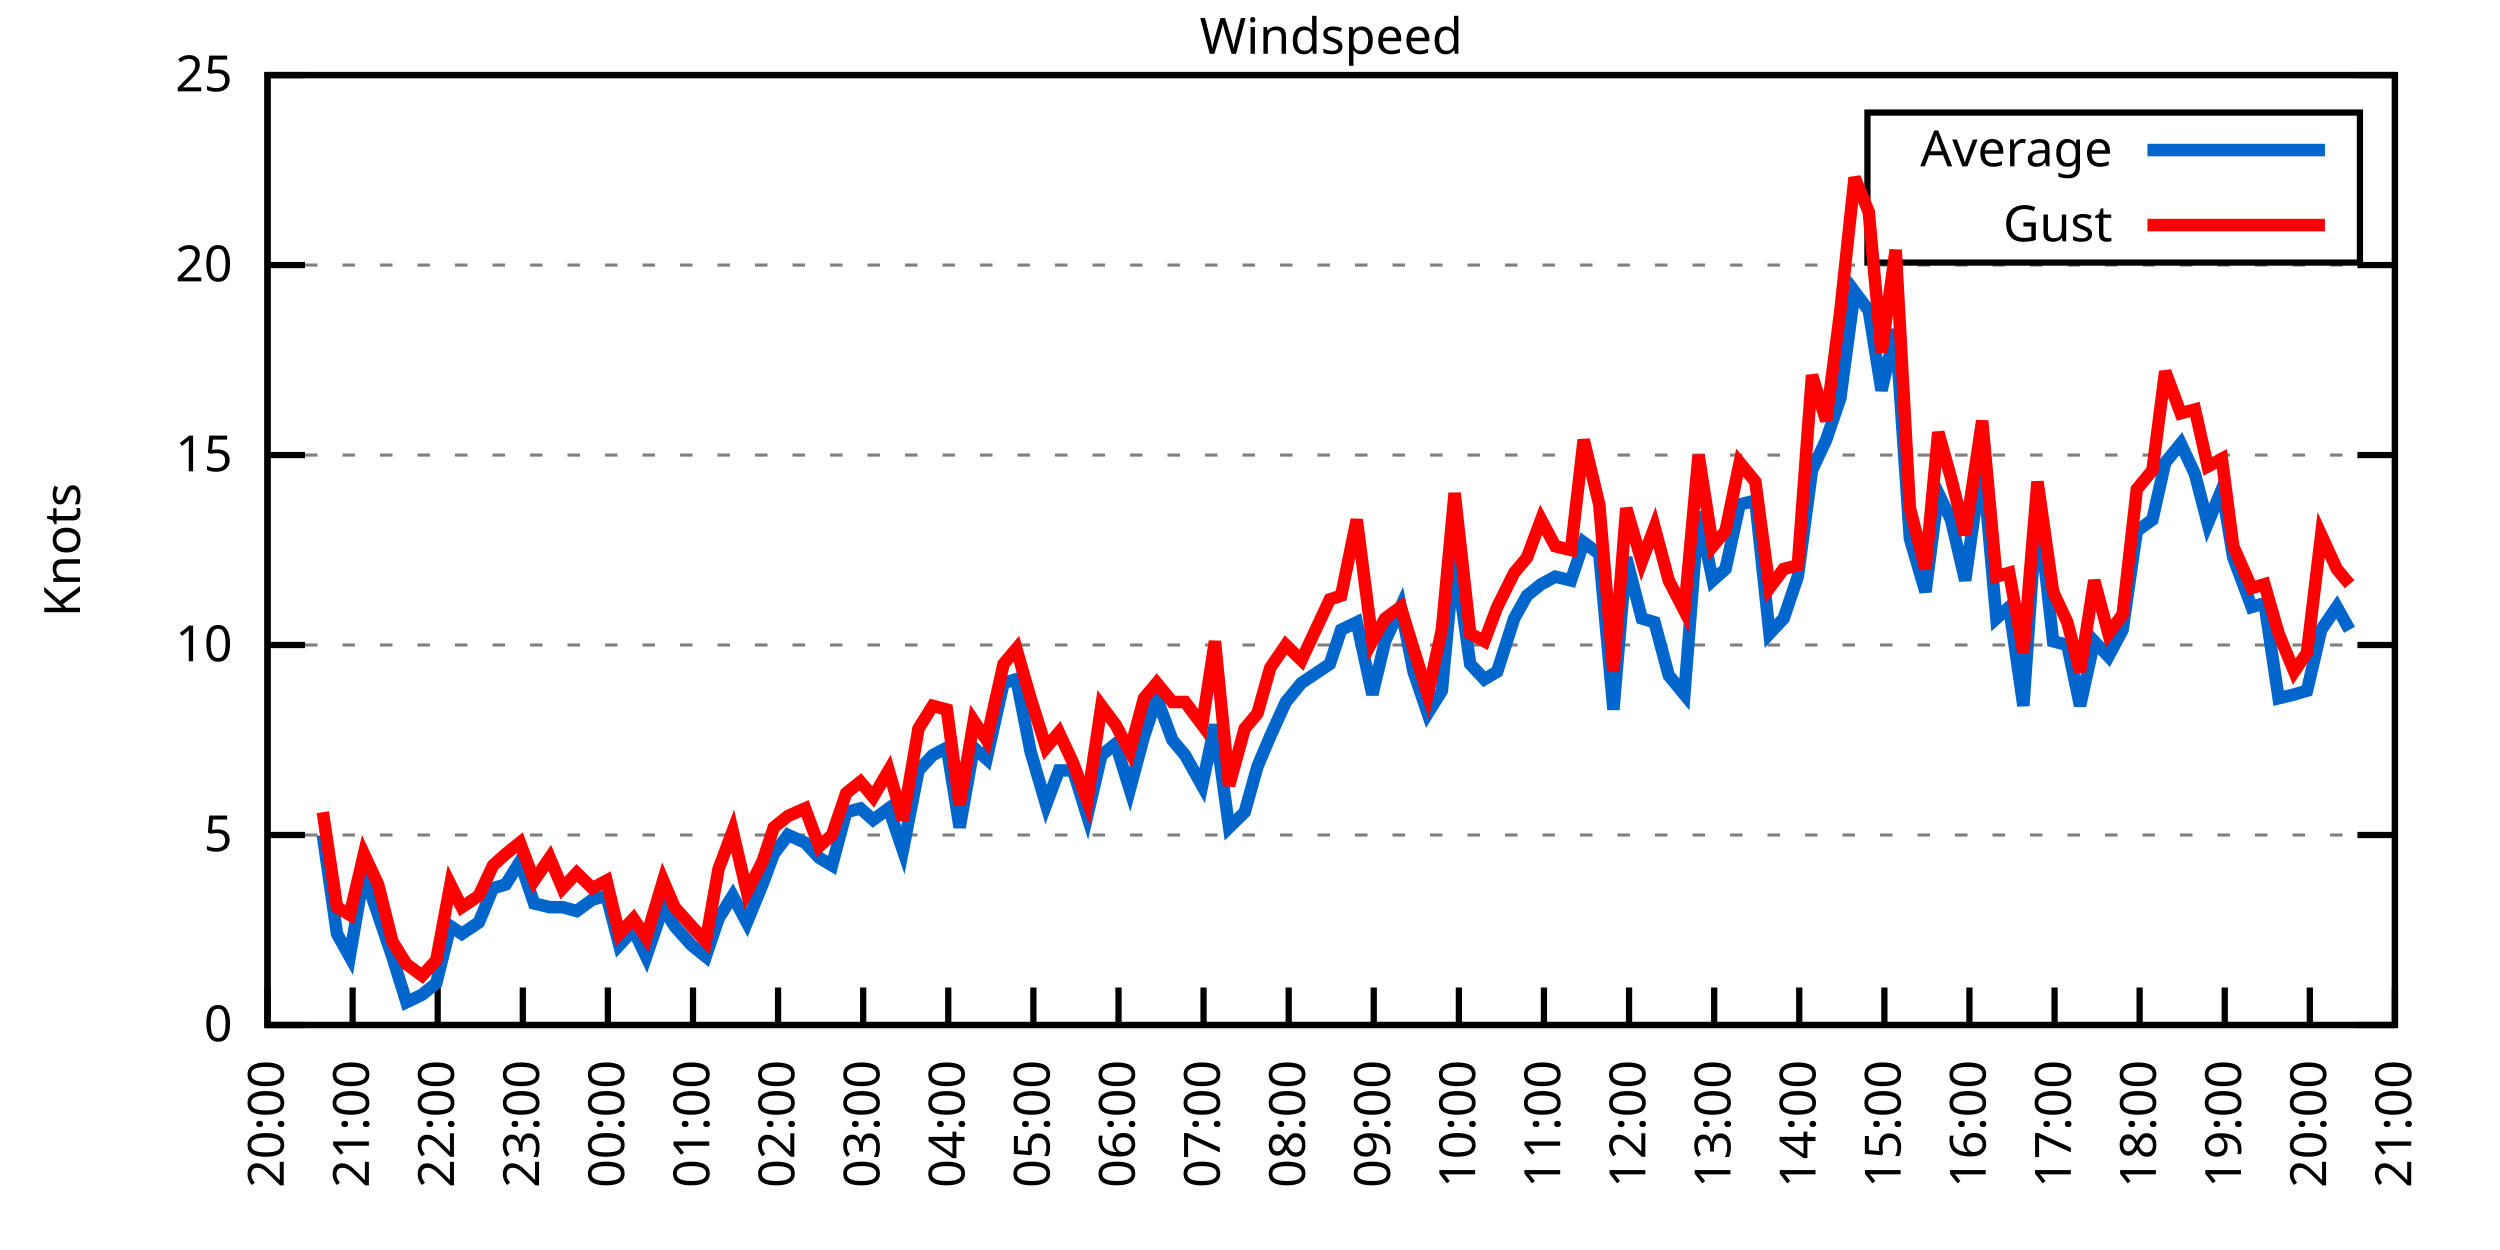
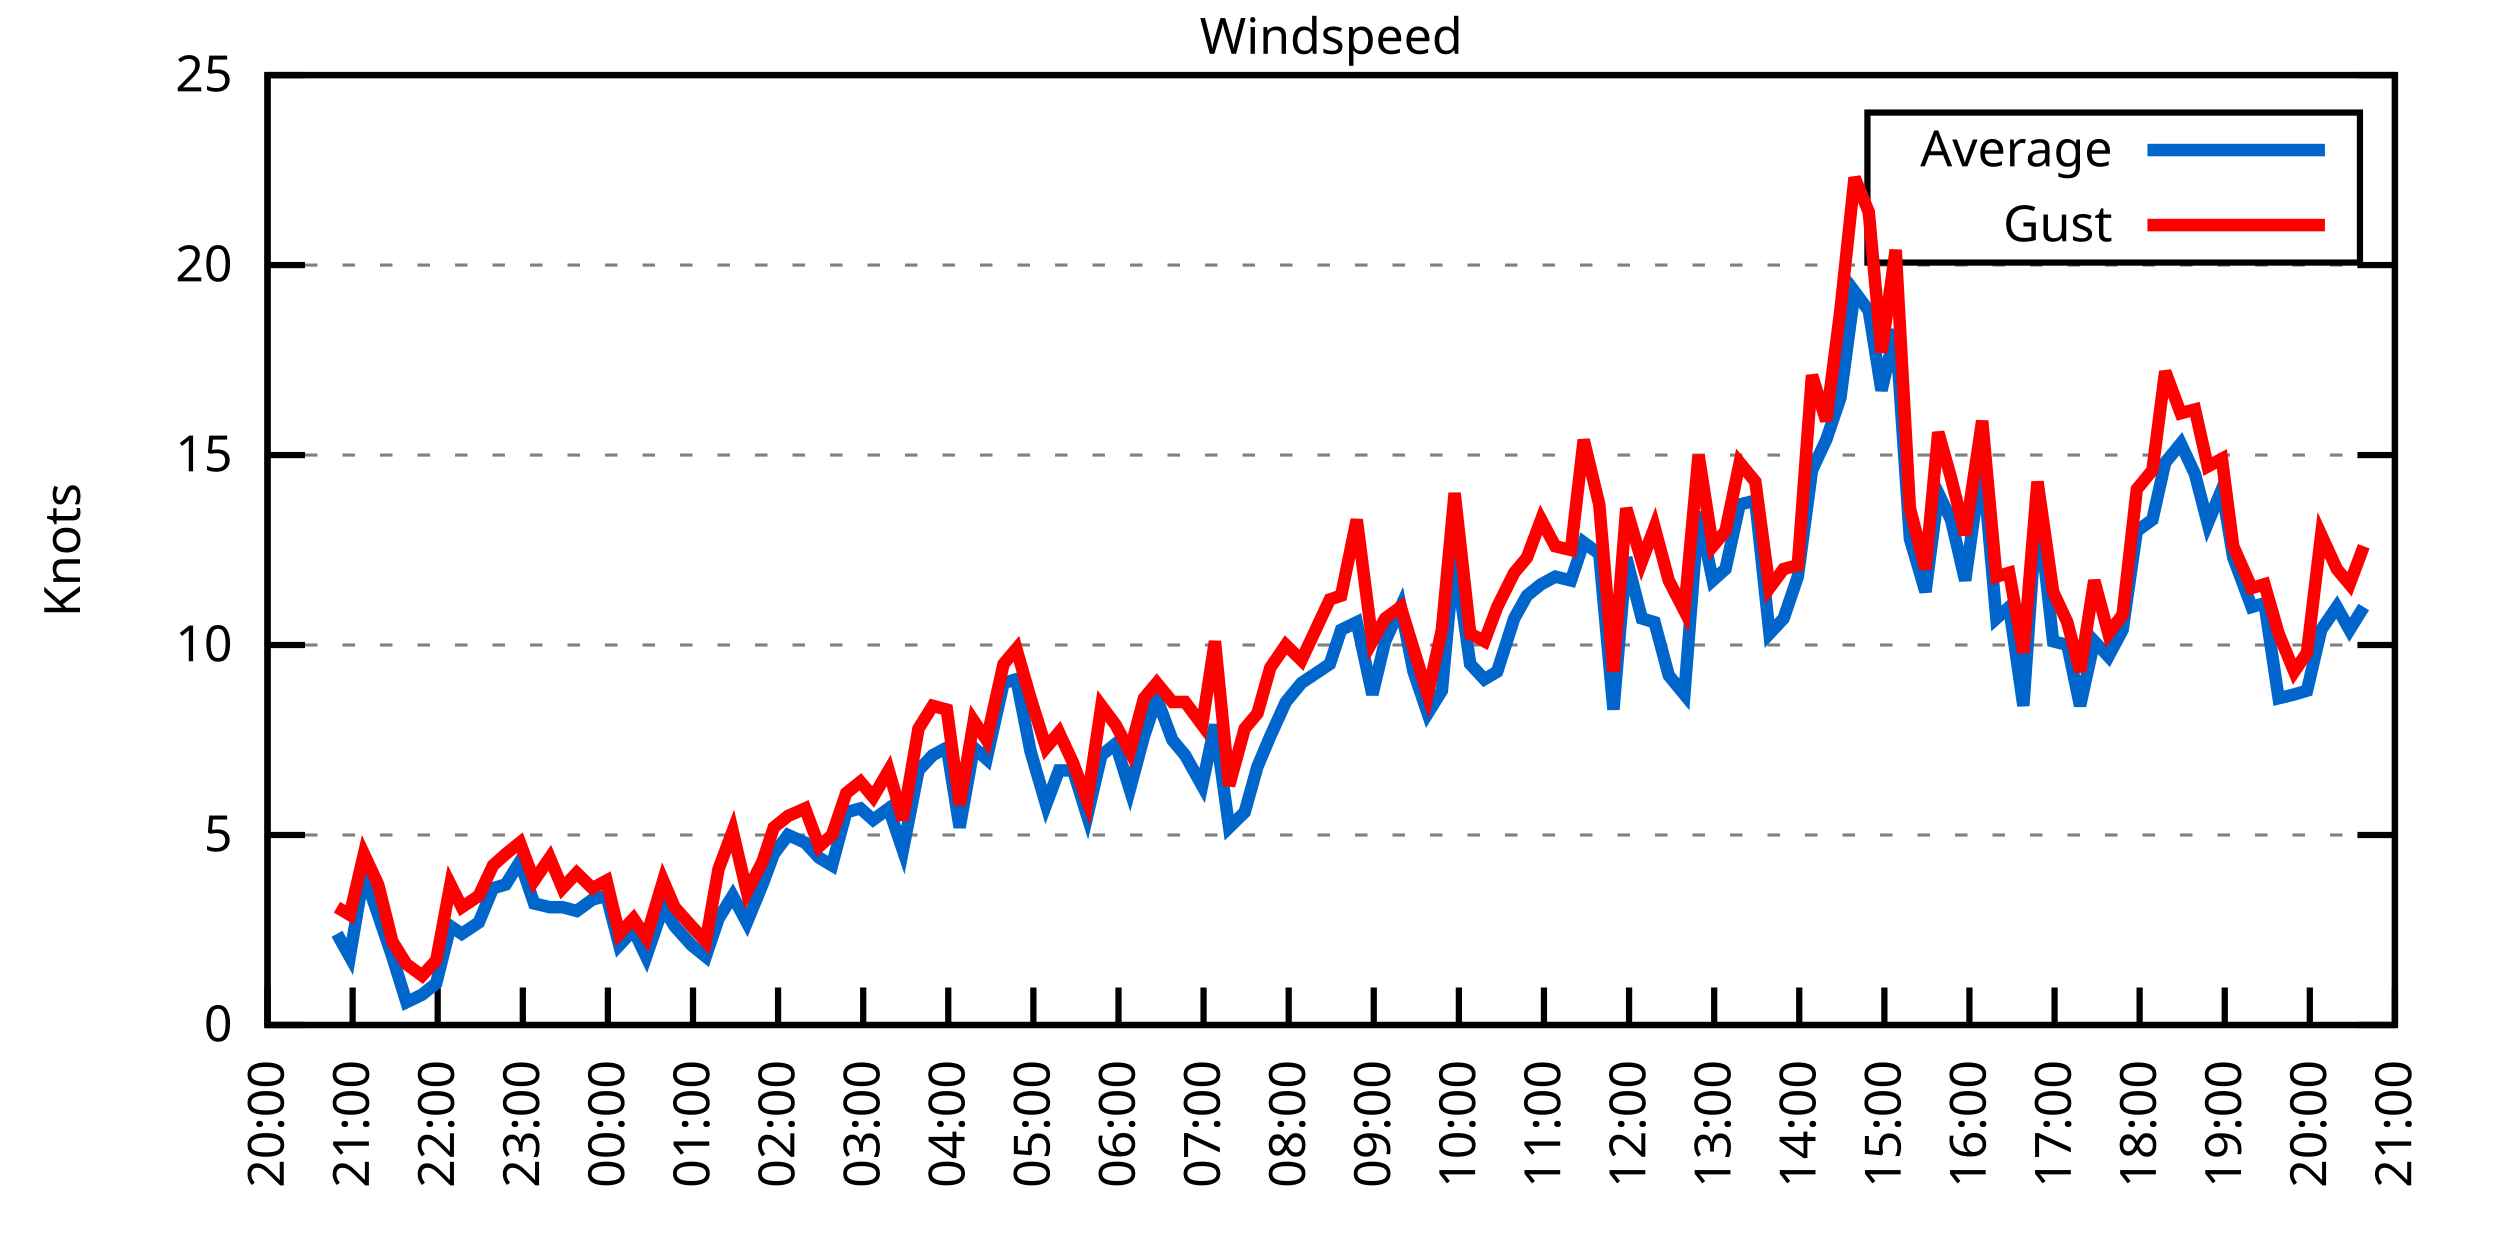
<svg xmlns="http://www.w3.org/2000/svg" xmlns:xlink="http://www.w3.org/1999/xlink" width="400" height="200" viewBox="0 0 400 200">
  <g id="gnuplot_canvas">
    <rect x="0" y="0" width="400" height="200" fill="none" />
    <defs>
      <circle id="gpDot" r="0.5" stroke-width="0.5" stroke="currentColor" />
      <path id="gpPt0" stroke-width="0.333" stroke="currentColor" d="M-1,0 h2 M0,-1 v2" />
      <path id="gpPt1" stroke-width="0.333" stroke="currentColor" d="M-1,-1 L1,1 M1,-1 L-1,1" />
      <path id="gpPt2" stroke-width="0.333" stroke="currentColor" d="M-1,0 L1,0 M0,-1 L0,1 M-1,-1 L1,1 M-1,1 L1,-1" />
      <rect id="gpPt3" stroke-width="0.333" stroke="currentColor" x="-1" y="-1" width="2" height="2" />
      <rect id="gpPt4" stroke-width="0.333" stroke="currentColor" fill="currentColor" x="-1" y="-1" width="2" height="2" />
      <circle id="gpPt5" stroke-width="0.333" stroke="currentColor" cx="0" cy="0" r="1" />
      <use xlink:href="#gpPt5" id="gpPt6" fill="currentColor" stroke="none" />
      <path id="gpPt7" stroke-width="0.333" stroke="currentColor" d="M0,-1.33 L-1.33,0.67 L1.33,0.67 z" />
      <use xlink:href="#gpPt7" id="gpPt8" fill="currentColor" stroke="none" />
      <use xlink:href="#gpPt7" id="gpPt9" stroke="currentColor" transform="rotate(180)" />
      <use xlink:href="#gpPt9" id="gpPt10" fill="currentColor" stroke="none" />
      <use xlink:href="#gpPt3" id="gpPt11" stroke="currentColor" transform="rotate(45)" />
      <use xlink:href="#gpPt11" id="gpPt12" fill="currentColor" stroke="none" />
      <path id="gpPt13" stroke-width="0.333" stroke="currentColor" d="M0,1.330 L1.265,0.411 L0.782,-1.067 L-0.782,-1.076 L-1.265,0.411 z" />
      <use xlink:href="#gpPt13" id="gpPt14" fill="currentColor" stroke="none" />
      <filter id="textbox" filterUnits="objectBoundingBox" x="0" y="0" height="1" width="1">
        <feFlood flood-color="white" flood-opacity="1" result="bgnd" />
        <feComposite in="SourceGraphic" in2="bgnd" operator="atop" />
      </filter>
      <filter id="greybox" filterUnits="objectBoundingBox" x="0" y="0" height="1" width="1">
        <feFlood flood-color="lightgrey" flood-opacity="1" result="grey" />
        <feComposite in="SourceGraphic" in2="grey" operator="atop" />
      </filter>
    </defs>
    <g fill="none" color="white" stroke="currentColor" stroke-width="1.00" stroke-linecap="butt" stroke-linejoin="miter">
</g>
    <g fill="none" color="black" stroke="currentColor" stroke-width="1.00" stroke-linecap="butt" stroke-linejoin="miter">
      <g stroke="none" shape-rendering="crispEdges">
        <polygon fill="rgb(255, 255, 255)" points="42.80,164.00 383.18,164.00 383.18,12.02 42.80,12.02 " />
      </g>
    </g>
    <g fill="none" color="black" stroke="currentColor" stroke-width="1.00" stroke-linecap="butt" stroke-linejoin="miter">
</g>
    <g fill="none" color="black" stroke="black" stroke-width="0.50" stroke-linecap="butt" stroke-linejoin="miter">
</g>
    <g fill="none" color="gray" stroke="currentColor" stroke-width="0.50" stroke-linecap="butt" stroke-linejoin="miter">
      <path stroke="gray" stroke-dasharray="2,4" class="gridline" d="M42.80,164.00 L383.19,164.00  " />
    </g>
    <g fill="none" color="gray" stroke="gray" stroke-width="1.00" stroke-linecap="butt" stroke-linejoin="miter">
</g>
    <g fill="none" color="black" stroke="currentColor" stroke-width="1.00" stroke-linecap="butt" stroke-linejoin="miter">
      <path stroke="black" d="M42.80,164.00 L48.80,164.00 M383.19,164.00 L377.19,164.00  " />
      <g transform="translate(37.20,166.60)" stroke="none" fill="black" font-family="Sans" font-size="8.00" text-anchor="end">
        <text>
          <tspan font-family="Sans"> 0</tspan>
        </text>
      </g>
    </g>
    <g fill="none" color="black" stroke="currentColor" stroke-width="1.00" stroke-linecap="butt" stroke-linejoin="miter">
</g>
    <g fill="none" color="black" stroke="black" stroke-width="0.50" stroke-linecap="butt" stroke-linejoin="miter">
</g>
    <g fill="none" color="gray" stroke="currentColor" stroke-width="0.50" stroke-linecap="butt" stroke-linejoin="miter">
      <path stroke="gray" stroke-dasharray="2,4" class="gridline" d="M42.80,133.60 L383.19,133.60  " />
    </g>
    <g fill="none" color="gray" stroke="gray" stroke-width="1.00" stroke-linecap="butt" stroke-linejoin="miter">
</g>
    <g fill="none" color="black" stroke="currentColor" stroke-width="1.00" stroke-linecap="butt" stroke-linejoin="miter">
      <path stroke="black" d="M42.80,133.60 L48.80,133.60 M383.19,133.60 L377.19,133.60  " />
      <g transform="translate(37.20,136.20)" stroke="none" fill="black" font-family="Sans" font-size="8.00" text-anchor="end">
        <text>
          <tspan font-family="Sans"> 5</tspan>
        </text>
      </g>
    </g>
    <g fill="none" color="black" stroke="currentColor" stroke-width="1.00" stroke-linecap="butt" stroke-linejoin="miter">
</g>
    <g fill="none" color="black" stroke="black" stroke-width="0.50" stroke-linecap="butt" stroke-linejoin="miter">
</g>
    <g fill="none" color="gray" stroke="currentColor" stroke-width="0.50" stroke-linecap="butt" stroke-linejoin="miter">
      <path stroke="gray" stroke-dasharray="2,4" class="gridline" d="M42.80,103.20 L383.19,103.20  " />
    </g>
    <g fill="none" color="gray" stroke="gray" stroke-width="1.00" stroke-linecap="butt" stroke-linejoin="miter">
</g>
    <g fill="none" color="black" stroke="currentColor" stroke-width="1.00" stroke-linecap="butt" stroke-linejoin="miter">
      <path stroke="black" d="M42.80,103.20 L48.80,103.20 M383.19,103.20 L377.19,103.20  " />
      <g transform="translate(37.20,105.80)" stroke="none" fill="black" font-family="Sans" font-size="8.00" text-anchor="end">
        <text>
          <tspan font-family="Sans"> 10</tspan>
        </text>
      </g>
    </g>
    <g fill="none" color="black" stroke="currentColor" stroke-width="1.00" stroke-linecap="butt" stroke-linejoin="miter">
</g>
    <g fill="none" color="black" stroke="black" stroke-width="0.50" stroke-linecap="butt" stroke-linejoin="miter">
</g>
    <g fill="none" color="gray" stroke="currentColor" stroke-width="0.50" stroke-linecap="butt" stroke-linejoin="miter">
      <path stroke="gray" stroke-dasharray="2,4" class="gridline" d="M42.80,72.81 L383.19,72.81  " />
    </g>
    <g fill="none" color="gray" stroke="gray" stroke-width="1.00" stroke-linecap="butt" stroke-linejoin="miter">
</g>
    <g fill="none" color="black" stroke="currentColor" stroke-width="1.00" stroke-linecap="butt" stroke-linejoin="miter">
      <path stroke="black" d="M42.80,72.81 L48.80,72.81 M383.19,72.81 L377.19,72.81  " />
      <g transform="translate(37.20,75.41)" stroke="none" fill="black" font-family="Sans" font-size="8.00" text-anchor="end">
        <text>
          <tspan font-family="Sans"> 15</tspan>
        </text>
      </g>
    </g>
    <g fill="none" color="black" stroke="currentColor" stroke-width="1.00" stroke-linecap="butt" stroke-linejoin="miter">
</g>
    <g fill="none" color="black" stroke="black" stroke-width="0.50" stroke-linecap="butt" stroke-linejoin="miter">
</g>
    <g fill="none" color="gray" stroke="currentColor" stroke-width="0.50" stroke-linecap="butt" stroke-linejoin="miter">
      <path stroke="gray" stroke-dasharray="2,4" class="gridline" d="M42.80,42.41 L383.19,42.41  " />
    </g>
    <g fill="none" color="gray" stroke="gray" stroke-width="1.00" stroke-linecap="butt" stroke-linejoin="miter">
</g>
    <g fill="none" color="black" stroke="currentColor" stroke-width="1.00" stroke-linecap="butt" stroke-linejoin="miter">
      <path stroke="black" d="M42.80,42.41 L48.80,42.41 M383.19,42.41 L377.19,42.41  " />
      <g transform="translate(37.20,45.01)" stroke="none" fill="black" font-family="Sans" font-size="8.00" text-anchor="end">
        <text>
          <tspan font-family="Sans"> 20</tspan>
        </text>
      </g>
    </g>
    <g fill="none" color="black" stroke="currentColor" stroke-width="1.00" stroke-linecap="butt" stroke-linejoin="miter">
</g>
    <g fill="none" color="black" stroke="black" stroke-width="0.50" stroke-linecap="butt" stroke-linejoin="miter">
</g>
    <g fill="none" color="gray" stroke="currentColor" stroke-width="0.50" stroke-linecap="butt" stroke-linejoin="miter">
      <path stroke="gray" stroke-dasharray="2,4" class="gridline" d="M42.80,12.01 L383.19,12.01  " />
    </g>
    <g fill="none" color="gray" stroke="gray" stroke-width="1.00" stroke-linecap="butt" stroke-linejoin="miter">
</g>
    <g fill="none" color="black" stroke="currentColor" stroke-width="1.00" stroke-linecap="butt" stroke-linejoin="miter">
      <path stroke="black" d="M42.80,12.01 L48.80,12.01 M383.19,12.01 L377.19,12.01  " />
      <g transform="translate(37.20,14.61)" stroke="none" fill="black" font-family="Sans" font-size="8.00" text-anchor="end">
        <text>
          <tspan font-family="Sans"> 25</tspan>
        </text>
      </g>
    </g>
    <g fill="none" color="black" stroke="currentColor" stroke-width="1.00" stroke-linecap="butt" stroke-linejoin="miter">
      <path stroke="black" d="M42.80,164.00 L42.80,158.00  " />
      <g transform="translate(45.40,169.60) rotate(270.00)" stroke="none" fill="black" font-family="Sans" font-size="8.00" text-anchor="end">
        <text>
          <tspan font-family="Sans">20:00</tspan>
        </text>
      </g>
    </g>
    <g fill="none" color="black" stroke="currentColor" stroke-width="1.00" stroke-linecap="butt" stroke-linejoin="miter">
      <path stroke="black" d="M56.42,164.00 L56.42,158.00  " />
      <g transform="translate(59.02,169.60) rotate(270.00)" stroke="none" fill="black" font-family="Sans" font-size="8.00" text-anchor="end">
        <text>
          <tspan font-family="Sans">21:00</tspan>
        </text>
      </g>
    </g>
    <g fill="none" color="black" stroke="currentColor" stroke-width="1.00" stroke-linecap="butt" stroke-linejoin="miter">
      <path stroke="black" d="M70.03,164.00 L70.03,158.00  " />
      <g transform="translate(72.63,169.60) rotate(270.00)" stroke="none" fill="black" font-family="Sans" font-size="8.00" text-anchor="end">
        <text>
          <tspan font-family="Sans">22:00</tspan>
        </text>
      </g>
    </g>
    <g fill="none" color="black" stroke="currentColor" stroke-width="1.00" stroke-linecap="butt" stroke-linejoin="miter">
      <path stroke="black" d="M83.65,164.00 L83.65,158.00  " />
      <g transform="translate(86.25,169.60) rotate(270.00)" stroke="none" fill="black" font-family="Sans" font-size="8.00" text-anchor="end">
        <text>
          <tspan font-family="Sans">23:00</tspan>
        </text>
      </g>
    </g>
    <g fill="none" color="black" stroke="currentColor" stroke-width="1.00" stroke-linecap="butt" stroke-linejoin="miter">
      <path stroke="black" d="M97.26,164.00 L97.26,158.00  " />
      <g transform="translate(99.86,169.60) rotate(270.00)" stroke="none" fill="black" font-family="Sans" font-size="8.00" text-anchor="end">
        <text>
          <tspan font-family="Sans">00:00</tspan>
        </text>
      </g>
    </g>
    <g fill="none" color="black" stroke="currentColor" stroke-width="1.00" stroke-linecap="butt" stroke-linejoin="miter">
      <path stroke="black" d="M110.88,164.00 L110.88,158.00  " />
      <g transform="translate(113.48,169.60) rotate(270.00)" stroke="none" fill="black" font-family="Sans" font-size="8.00" text-anchor="end">
        <text>
          <tspan font-family="Sans">01:00</tspan>
        </text>
      </g>
    </g>
    <g fill="none" color="black" stroke="currentColor" stroke-width="1.00" stroke-linecap="butt" stroke-linejoin="miter">
      <path stroke="black" d="M124.49,164.00 L124.49,158.00  " />
      <g transform="translate(127.09,169.60) rotate(270.00)" stroke="none" fill="black" font-family="Sans" font-size="8.00" text-anchor="end">
        <text>
          <tspan font-family="Sans">02:00</tspan>
        </text>
      </g>
    </g>
    <g fill="none" color="black" stroke="currentColor" stroke-width="1.00" stroke-linecap="butt" stroke-linejoin="miter">
      <path stroke="black" d="M138.11,164.00 L138.11,158.00  " />
      <g transform="translate(140.71,169.60) rotate(270.00)" stroke="none" fill="black" font-family="Sans" font-size="8.00" text-anchor="end">
        <text>
          <tspan font-family="Sans">03:00</tspan>
        </text>
      </g>
    </g>
    <g fill="none" color="black" stroke="currentColor" stroke-width="1.00" stroke-linecap="butt" stroke-linejoin="miter">
      <path stroke="black" d="M151.72,164.00 L151.72,158.00  " />
      <g transform="translate(154.32,169.60) rotate(270.00)" stroke="none" fill="black" font-family="Sans" font-size="8.00" text-anchor="end">
        <text>
          <tspan font-family="Sans">04:00</tspan>
        </text>
      </g>
    </g>
    <g fill="none" color="black" stroke="currentColor" stroke-width="1.00" stroke-linecap="butt" stroke-linejoin="miter">
      <path stroke="black" d="M165.34,164.00 L165.34,158.00  " />
      <g transform="translate(167.94,169.60) rotate(270.00)" stroke="none" fill="black" font-family="Sans" font-size="8.00" text-anchor="end">
        <text>
          <tspan font-family="Sans">05:00</tspan>
        </text>
      </g>
    </g>
    <g fill="none" color="black" stroke="currentColor" stroke-width="1.00" stroke-linecap="butt" stroke-linejoin="miter">
      <path stroke="black" d="M178.96,164.00 L178.96,158.00  " />
      <g transform="translate(181.56,169.60) rotate(270.00)" stroke="none" fill="black" font-family="Sans" font-size="8.00" text-anchor="end">
        <text>
          <tspan font-family="Sans">06:00</tspan>
        </text>
      </g>
    </g>
    <g fill="none" color="black" stroke="currentColor" stroke-width="1.00" stroke-linecap="butt" stroke-linejoin="miter">
      <path stroke="black" d="M192.57,164.00 L192.57,158.00  " />
      <g transform="translate(195.17,169.60) rotate(270.00)" stroke="none" fill="black" font-family="Sans" font-size="8.00" text-anchor="end">
        <text>
          <tspan font-family="Sans">07:00</tspan>
        </text>
      </g>
    </g>
    <g fill="none" color="black" stroke="currentColor" stroke-width="1.00" stroke-linecap="butt" stroke-linejoin="miter">
      <path stroke="black" d="M206.19,164.00 L206.19,158.00  " />
      <g transform="translate(208.79,169.60) rotate(270.00)" stroke="none" fill="black" font-family="Sans" font-size="8.00" text-anchor="end">
        <text>
          <tspan font-family="Sans">08:00</tspan>
        </text>
      </g>
    </g>
    <g fill="none" color="black" stroke="currentColor" stroke-width="1.00" stroke-linecap="butt" stroke-linejoin="miter">
      <path stroke="black" d="M219.80,164.00 L219.80,158.00  " />
      <g transform="translate(222.40,169.60) rotate(270.00)" stroke="none" fill="black" font-family="Sans" font-size="8.00" text-anchor="end">
        <text>
          <tspan font-family="Sans">09:00</tspan>
        </text>
      </g>
    </g>
    <g fill="none" color="black" stroke="currentColor" stroke-width="1.00" stroke-linecap="butt" stroke-linejoin="miter">
      <path stroke="black" d="M233.42,164.00 L233.42,158.00  " />
      <g transform="translate(236.02,169.60) rotate(270.00)" stroke="none" fill="black" font-family="Sans" font-size="8.00" text-anchor="end">
        <text>
          <tspan font-family="Sans">10:00</tspan>
        </text>
      </g>
    </g>
    <g fill="none" color="black" stroke="currentColor" stroke-width="1.00" stroke-linecap="butt" stroke-linejoin="miter">
      <path stroke="black" d="M247.03,164.00 L247.03,158.00  " />
      <g transform="translate(249.63,169.60) rotate(270.00)" stroke="none" fill="black" font-family="Sans" font-size="8.00" text-anchor="end">
        <text>
          <tspan font-family="Sans">11:00</tspan>
        </text>
      </g>
    </g>
    <g fill="none" color="black" stroke="currentColor" stroke-width="1.00" stroke-linecap="butt" stroke-linejoin="miter">
      <path stroke="black" d="M260.65,164.00 L260.65,158.00  " />
      <g transform="translate(263.25,169.60) rotate(270.00)" stroke="none" fill="black" font-family="Sans" font-size="8.00" text-anchor="end">
        <text>
          <tspan font-family="Sans">12:00</tspan>
        </text>
      </g>
    </g>
    <g fill="none" color="black" stroke="currentColor" stroke-width="1.00" stroke-linecap="butt" stroke-linejoin="miter">
      <path stroke="black" d="M274.27,164.00 L274.27,158.00  " />
      <g transform="translate(276.87,169.60) rotate(270.00)" stroke="none" fill="black" font-family="Sans" font-size="8.00" text-anchor="end">
        <text>
          <tspan font-family="Sans">13:00</tspan>
        </text>
      </g>
    </g>
    <g fill="none" color="black" stroke="currentColor" stroke-width="1.00" stroke-linecap="butt" stroke-linejoin="miter">
      <path stroke="black" d="M287.88,164.00 L287.88,158.00  " />
      <g transform="translate(290.48,169.60) rotate(270.00)" stroke="none" fill="black" font-family="Sans" font-size="8.00" text-anchor="end">
        <text>
          <tspan font-family="Sans">14:00</tspan>
        </text>
      </g>
    </g>
    <g fill="none" color="black" stroke="currentColor" stroke-width="1.00" stroke-linecap="butt" stroke-linejoin="miter">
      <path stroke="black" d="M301.50,164.00 L301.50,158.00  " />
      <g transform="translate(304.10,169.60) rotate(270.00)" stroke="none" fill="black" font-family="Sans" font-size="8.00" text-anchor="end">
        <text>
          <tspan font-family="Sans">15:00</tspan>
        </text>
      </g>
    </g>
    <g fill="none" color="black" stroke="currentColor" stroke-width="1.00" stroke-linecap="butt" stroke-linejoin="miter">
      <path stroke="black" d="M315.11,164.00 L315.11,158.00  " />
      <g transform="translate(317.71,169.60) rotate(270.00)" stroke="none" fill="black" font-family="Sans" font-size="8.00" text-anchor="end">
        <text>
          <tspan font-family="Sans">16:00</tspan>
        </text>
      </g>
    </g>
    <g fill="none" color="black" stroke="currentColor" stroke-width="1.00" stroke-linecap="butt" stroke-linejoin="miter">
      <path stroke="black" d="M328.73,164.00 L328.73,158.00  " />
      <g transform="translate(331.33,169.60) rotate(270.00)" stroke="none" fill="black" font-family="Sans" font-size="8.00" text-anchor="end">
        <text>
          <tspan font-family="Sans">17:00</tspan>
        </text>
      </g>
    </g>
    <g fill="none" color="black" stroke="currentColor" stroke-width="1.00" stroke-linecap="butt" stroke-linejoin="miter">
      <path stroke="black" d="M342.34,164.00 L342.34,158.00  " />
      <g transform="translate(344.94,169.60) rotate(270.00)" stroke="none" fill="black" font-family="Sans" font-size="8.00" text-anchor="end">
        <text>
          <tspan font-family="Sans">18:00</tspan>
        </text>
      </g>
    </g>
    <g fill="none" color="black" stroke="currentColor" stroke-width="1.00" stroke-linecap="butt" stroke-linejoin="miter">
      <path stroke="black" d="M355.96,164.00 L355.96,158.00  " />
      <g transform="translate(358.56,169.60) rotate(270.00)" stroke="none" fill="black" font-family="Sans" font-size="8.00" text-anchor="end">
        <text>
          <tspan font-family="Sans">19:00</tspan>
        </text>
      </g>
    </g>
    <g fill="none" color="black" stroke="currentColor" stroke-width="1.00" stroke-linecap="butt" stroke-linejoin="miter">
      <path stroke="black" d="M369.57,164.00 L369.57,158.00  " />
      <g transform="translate(372.17,169.60) rotate(270.00)" stroke="none" fill="black" font-family="Sans" font-size="8.00" text-anchor="end">
        <text>
          <tspan font-family="Sans">20:00</tspan>
        </text>
      </g>
    </g>
    <g fill="none" color="black" stroke="currentColor" stroke-width="1.00" stroke-linecap="butt" stroke-linejoin="miter">
      <path stroke="black" d="M383.19,164.00 L383.19,158.00  " />
      <g transform="translate(385.79,169.60) rotate(270.00)" stroke="none" fill="black" font-family="Sans" font-size="8.00" text-anchor="end">
        <text>
          <tspan font-family="Sans">21:00</tspan>
        </text>
      </g>
    </g>
    <g fill="none" color="black" stroke="currentColor" stroke-width="1.00" stroke-linecap="butt" stroke-linejoin="miter">
</g>
    <g fill="none" color="black" stroke="currentColor" stroke-width="1.00" stroke-linecap="butt" stroke-linejoin="miter">
      <path stroke="black" d="M42.80,12.01 L42.80,164.00 L383.19,164.00 L383.19,12.01 L42.80,12.01 Z  " />
    </g>
    <g fill="none" color="black" stroke="currentColor" stroke-width="1.00" stroke-linecap="butt" stroke-linejoin="miter">
</g>
    <g fill="none" color="black" stroke="currentColor" stroke-width="1.00" stroke-linecap="butt" stroke-linejoin="miter">
      <path stroke="black" d="M298.79,42.01 L298.79,18.01 L377.59,18.01 L377.59,42.01 L298.79,42.01 Z  " />
    </g>
    <g id="Windspeed_plot_1">
      <g fill="none" color="white" stroke="black" stroke-width="2.00" stroke-linecap="butt" stroke-linejoin="miter">
</g>
      <g fill="none" color="black" stroke="currentColor" stroke-width="2.00" stroke-linecap="butt" stroke-linejoin="miter">
        <g transform="translate(337.99,26.61)" stroke="none" fill="black" font-family="Sans" font-size="8.00" text-anchor="end">
          <text>
            <tspan font-family="Sans">Average</tspan>
          </text>
        </g>
      </g>
      <g fill="none" color="black" stroke="currentColor" stroke-width="2.00" stroke-linecap="butt" stroke-linejoin="miter">
-         <path stroke="rgb(  0, 102, 204)" d="M343.59,24.01 L371.99,24.01 M51.65,133.60 L53.92,149.41 L55.96,153.06 L58.23,139.68 L60.50,146.37 L62.77,153.06   L65.04,160.35 L67.54,159.14 L69.80,157.31 L72.07,148.19 L73.89,149.41 L76.61,147.59 L78.88,142.11 L80.92,141.51   L83.19,137.86 L85.46,144.55 L87.96,145.15 L90.00,145.15 L92.27,145.76 L94.77,143.94 L97.04,143.33 L99.08,151.23   L101.35,148.80 L103.39,153.06 L106.11,145.15 L107.93,148.19 L110.65,151.23 L112.92,153.06 L114.96,146.98 L117.23,143.33   L119.50,147.59 L122.00,141.51 L123.81,136.64 L126.08,133.60 L128.81,134.82 L131.07,137.25 L133.12,138.47 L135.39,129.95   L137.66,129.35 L139.70,131.17 L142.19,129.35 L144.46,136.03 L146.96,123.27 L149.23,120.83 L151.50,119.62 L153.54,132.39   L155.81,119.62 L157.85,121.44 L160.57,109.28 L162.62,108.68 L164.89,120.23 L167.38,128.74 L169.43,123.27 L171.69,123.27   L173.96,130.56 L176.23,120.83 L178.50,119.01 L180.77,126.31 L183.04,117.80 L185.08,111.72 L187.58,118.40 L189.62,120.83   L192.34,125.70 L194.39,115.97 L196.66,132.39 L199.15,129.95 L201.19,122.66 L203.24,117.80 L205.73,112.32 L208.23,109.28   L212.77,106.24 L214.58,100.77 L217.08,99.56 L219.58,111.11 L221.62,102.60 L224.11,97.12 L226.16,107.46 L228.43,114.15   L230.70,110.50 L232.74,88.61 L235.23,106.24 L237.50,108.68 L239.55,107.46 L242.27,98.95 L244.31,95.30 L246.58,93.48   L248.85,92.26 L251.35,92.87 L253.39,86.79 L255.88,88.61 L258.15,113.54 L260.20,89.22 L262.69,98.95 L264.73,99.56   L267.00,108.07 L269.50,111.11 L271.77,81.93 L274.04,92.87 L276.08,91.04 L278.35,80.71 L280.85,80.10 L283.12,101.38   L285.38,98.95 L287.65,92.26 L289.92,75.24 L292.19,70.37 L294.46,63.69 L296.73,46.66 L299.00,49.70 L301.04,62.47   L303.31,52.74 L305.58,86.18 L308.08,94.69 L310.12,78.89 L312.16,83.14 L314.43,92.87 L317.15,73.41 L319.42,98.95   L321.47,97.12 L323.74,112.93 L326.00,80.10 L328.50,102.60 L330.77,103.20 L332.81,112.93 L335.08,102.60 L337.35,105.03   L339.62,100.77 L341.89,84.97 L344.39,83.14 L346.43,74.02 L348.92,70.98 L351.19,75.85 L353.24,83.75 L355.50,78.28   L357.32,89.22 L360.27,97.12 L362.31,96.52 L364.58,111.72 L367.08,111.11 L369.12,110.50 L371.39,100.77 L373.89,97.12   L375.93,100.77  " />
+         <path stroke="rgb(  0, 102, 204)" d="M343.59,24.01 L371.99,24.01 M53.92,149.41 L55.96,153.06 L58.23,139.68 L60.50,146.37 L62.77,153.06 L65.04,160.35   L67.54,159.14 L69.80,157.31 L72.07,148.19 L73.89,149.41 L76.61,147.59 L78.88,142.11 L80.92,141.51 L83.19,137.86   L85.46,144.55 L87.96,145.15 L90.00,145.15 L92.27,145.76 L94.77,143.94 L97.04,143.33 L99.08,151.23 L101.35,148.80   L103.39,153.06 L106.11,145.15 L107.93,148.19 L110.65,151.23 L112.92,153.06 L114.96,146.98 L117.23,143.33 L119.50,147.59   L122.00,141.51 L123.81,136.64 L126.08,133.60 L128.81,134.82 L131.07,137.25 L133.12,138.47 L135.39,129.95 L137.66,129.35   L139.70,131.17 L142.19,129.35 L144.46,136.03 L146.96,123.27 L149.23,120.83 L151.50,119.62 L153.54,132.39 L155.81,119.62   L157.85,121.44 L160.57,109.28 L162.62,108.68 L164.89,120.23 L167.38,128.74 L169.43,123.27 L171.69,123.27 L173.96,130.56   L176.23,120.83 L178.50,119.01 L180.77,126.31 L183.04,117.80 L185.08,111.72 L187.58,118.40 L189.62,120.83 L192.34,125.70   L194.39,115.97 L196.66,132.39 L199.15,129.95 L201.19,122.66 L203.24,117.80 L205.73,112.32 L208.23,109.28 L212.77,106.24   L214.58,100.77 L217.08,99.56 L219.58,111.11 L221.62,102.60 L224.11,97.12 L226.16,107.46 L228.43,114.15 L230.70,110.50   L232.74,88.61 L235.23,106.24 L237.50,108.68 L239.55,107.46 L242.27,98.95 L244.31,95.30 L246.58,93.48 L248.85,92.26   L251.35,92.87 L253.39,86.79 L255.88,88.61 L258.15,113.54 L260.20,89.22 L262.69,98.95 L264.73,99.56 L267.00,108.07   L269.50,111.11 L271.77,81.93 L274.04,92.87 L276.08,91.04 L278.35,80.71 L280.85,80.10 L283.12,101.38 L285.38,98.95   L287.65,92.26 L289.92,75.24 L292.19,70.37 L294.46,63.69 L296.73,46.66 L299.00,49.70 L301.04,62.47 L303.31,52.74   L305.58,86.18 L308.08,94.69 L310.12,78.89 L312.16,83.14 L314.43,92.87 L317.15,73.41 L319.42,98.95 L321.47,97.12   L323.74,112.93 L326.00,80.10 L328.50,102.60 L330.77,103.20 L332.81,112.93 L335.08,102.60 L337.35,105.03 L339.62,100.77   L341.89,84.97 L344.39,83.14 L346.43,74.02 L348.92,70.98 L351.19,75.85 L353.24,83.75 L355.50,78.28 L357.32,89.22   L360.27,97.12 L362.31,96.52 L364.58,111.72 L367.08,111.11 L369.12,110.50 L371.39,100.77 L373.89,97.12 L375.93,100.77   L378.20,97.12  " />
      </g>
    </g>
    <g id="Windspeed_plot_2">
      <g fill="none" color="black" stroke="currentColor" stroke-width="2.00" stroke-linecap="butt" stroke-linejoin="miter">
        <g transform="translate(337.99,38.61)" stroke="none" fill="black" font-family="Sans" font-size="8.00" text-anchor="end">
          <text>
            <tspan font-family="Sans">Gust</tspan>
          </text>
        </g>
      </g>
      <g fill="none" color="black" stroke="currentColor" stroke-width="2.00" stroke-linecap="butt" stroke-linejoin="miter">
-         <path stroke="rgb(255,   0,   0)" d="M343.59,36.01 L371.99,36.01 M51.65,129.95 L53.92,145.15 L55.96,146.37 L58.23,136.64 L60.50,141.51 L62.77,150.62   L65.04,154.27 L67.54,156.10 L69.80,153.66 L72.07,141.51 L73.89,145.15 L76.61,143.33 L78.88,138.47 L80.92,136.64   L83.19,134.82 L85.46,140.90 L87.96,137.25 L90.00,142.11 L92.27,139.68 L94.77,142.11 L97.04,140.90 L99.08,149.41   L101.35,146.98 L103.39,150.02 L106.11,140.90 L107.93,145.15 L110.65,148.19 L112.92,150.62 L114.96,139.07 L117.23,132.99   L119.50,142.72 L122.00,137.86 L123.81,132.39 L126.08,130.56 L128.81,129.35 L131.07,135.43 L133.12,133.60 L135.39,126.91   L137.66,125.09 L139.70,127.52 L142.19,123.27 L144.46,131.17 L146.96,116.58 L149.23,112.93 L151.50,113.54 L153.54,128.74   L155.81,115.36 L157.85,118.40 L160.57,106.24 L162.62,103.81 L164.89,111.72 L167.38,119.62 L169.43,117.19 L171.69,122.05   L173.96,128.13 L176.23,112.93 L178.50,115.97 L180.77,120.23 L183.04,111.72 L185.08,109.28 L187.58,112.32 L189.62,112.32   L192.34,115.97 L194.39,102.60 L196.66,125.70 L199.15,116.58 L201.19,114.15 L203.24,106.85 L205.73,103.20 L208.23,105.64   L212.77,95.91 L214.58,95.30 L217.08,83.14 L219.58,102.60 L221.62,98.95 L224.11,97.12 L226.16,103.81 L228.43,111.11   L230.70,100.77 L232.74,78.89 L235.23,101.38 L237.50,102.60 L239.55,97.12 L242.27,91.65 L244.31,89.22 L246.58,83.14   L248.85,87.40 L251.35,88.00 L253.39,70.37 L255.88,80.71 L258.15,107.46 L260.20,81.32 L262.69,89.83 L264.73,84.36   L267.00,92.87 L269.50,97.73 L271.77,72.81 L274.04,87.40 L276.08,84.97 L278.35,74.02 L280.85,77.06 L283.12,94.08   L285.38,91.04 L287.65,90.44 L289.92,60.04 L292.19,67.33 L294.46,49.70 L296.73,28.42 L299.00,33.90 L301.04,56.39   L303.31,39.98 L305.58,81.32 L308.08,91.04 L310.12,69.16 L312.16,76.45 L314.43,85.57 L317.15,67.33 L319.42,92.26   L321.47,91.65 L323.74,104.42 L326.00,77.06 L328.50,94.69 L330.77,99.56 L332.81,107.46 L335.08,92.87 L337.35,101.38   L339.62,98.34 L341.89,78.28 L344.39,75.24 L346.43,59.43 L348.92,66.12 L351.19,65.51 L353.24,74.63 L355.50,73.41   L357.32,87.40 L360.27,94.08 L362.31,93.48 L364.58,101.38 L367.08,107.46 L369.12,104.42 L371.39,85.57 L373.89,91.04   L375.93,93.48  " />
+         <path stroke="rgb(255,   0,   0)" d="M343.59,36.01 L371.99,36.01 M53.92,145.15 L55.96,146.37 L58.23,136.64 L60.50,141.51 L62.77,150.62 L65.04,154.27   L67.54,156.10 L69.80,153.66 L72.07,141.51 L73.89,145.15 L76.61,143.33 L78.88,138.47 L80.92,136.64 L83.19,134.82   L85.46,140.90 L87.96,137.25 L90.00,142.11 L92.27,139.68 L94.77,142.11 L97.04,140.90 L99.08,149.41 L101.35,146.98   L103.39,150.02 L106.11,140.90 L107.93,145.15 L110.65,148.19 L112.92,150.62 L114.96,139.07 L117.23,132.99 L119.50,142.72   L122.00,137.86 L123.81,132.39 L126.08,130.56 L128.81,129.35 L131.07,135.43 L133.12,133.60 L135.39,126.91 L137.66,125.09   L139.70,127.52 L142.19,123.27 L144.46,131.17 L146.96,116.58 L149.23,112.93 L151.50,113.54 L153.54,128.74 L155.81,115.36   L157.85,118.40 L160.57,106.24 L162.62,103.81 L164.89,111.72 L167.38,119.62 L169.43,117.19 L171.69,122.05 L173.96,128.13   L176.23,112.93 L178.50,115.97 L180.77,120.23 L183.04,111.72 L185.08,109.28 L187.58,112.32 L189.62,112.32 L192.34,115.97   L194.39,102.60 L196.66,125.70 L199.15,116.58 L201.19,114.15 L203.24,106.85 L205.73,103.20 L208.23,105.64 L212.77,95.91   L214.58,95.30 L217.08,83.14 L219.58,102.60 L221.62,98.95 L224.11,97.12 L226.16,103.81 L228.43,111.11 L230.70,100.77   L232.74,78.89 L235.23,101.38 L237.50,102.60 L239.55,97.12 L242.27,91.65 L244.31,89.22 L246.58,83.14 L248.85,87.40   L251.35,88.00 L253.39,70.37 L255.88,80.71 L258.15,107.46 L260.20,81.32 L262.69,89.83 L264.73,84.36 L267.00,92.87   L269.50,97.73 L271.77,72.81 L274.04,87.40 L276.08,84.97 L278.35,74.02 L280.85,77.06 L283.12,94.08 L285.38,91.04   L287.65,90.44 L289.92,60.04 L292.19,67.33 L294.46,49.70 L296.73,28.42 L299.00,33.90 L301.04,56.39 L303.31,39.98   L305.58,81.32 L308.08,91.04 L310.12,69.16 L312.16,76.45 L314.43,85.57 L317.15,67.33 L319.42,92.26 L321.47,91.65   L323.74,104.42 L326.00,77.06 L328.50,94.69 L330.77,99.56 L332.81,107.46 L335.08,92.87 L337.35,101.38 L339.62,98.34   L341.89,78.28 L344.39,75.24 L346.43,59.43 L348.92,66.12 L351.19,65.51 L353.24,74.63 L355.50,73.41 L357.32,87.40   L360.27,94.08 L362.31,93.48 L364.58,101.38 L367.08,107.46 L369.12,104.42 L371.39,85.57 L373.89,91.04 L375.93,93.48   L378.20,87.40  " />
      </g>
    </g>
    <g fill="none" color="black" stroke="currentColor" stroke-width="2.00" stroke-linecap="butt" stroke-linejoin="miter">
</g>
    <g fill="none" color="black" stroke="black" stroke-width="1.00" stroke-linecap="butt" stroke-linejoin="miter">
</g>
    <g fill="none" color="black" stroke="currentColor" stroke-width="1.00" stroke-linecap="butt" stroke-linejoin="miter">
      <path stroke="black" d="M42.80,12.01 L42.80,164.00 L383.19,164.00 L383.19,12.01 L42.80,12.01 Z  " />
      <g transform="translate(12.80,88.01) rotate(270.00)" stroke="none" fill="black" font-family="Sans" font-size="8.00" text-anchor="middle">
        <text>
          <tspan font-family="Sans">Knots</tspan>
        </text>
      </g>
    </g>
    <g fill="none" color="black" stroke="currentColor" stroke-width="1.00" stroke-linecap="butt" stroke-linejoin="miter">
</g>
    <g fill="none" color="black" stroke="currentColor" stroke-width="1.00" stroke-linecap="butt" stroke-linejoin="miter">
      <g transform="translate(212.99,8.61)" stroke="none" fill="black" font-family="Sans" font-size="8.00" text-anchor="middle">
        <text>
          <tspan font-family="Sans">Windspeed</tspan>
        </text>
      </g>
    </g>
    <g fill="none" color="black" stroke="currentColor" stroke-width="1.00" stroke-linecap="butt" stroke-linejoin="miter">
</g>
  </g>
</svg>
